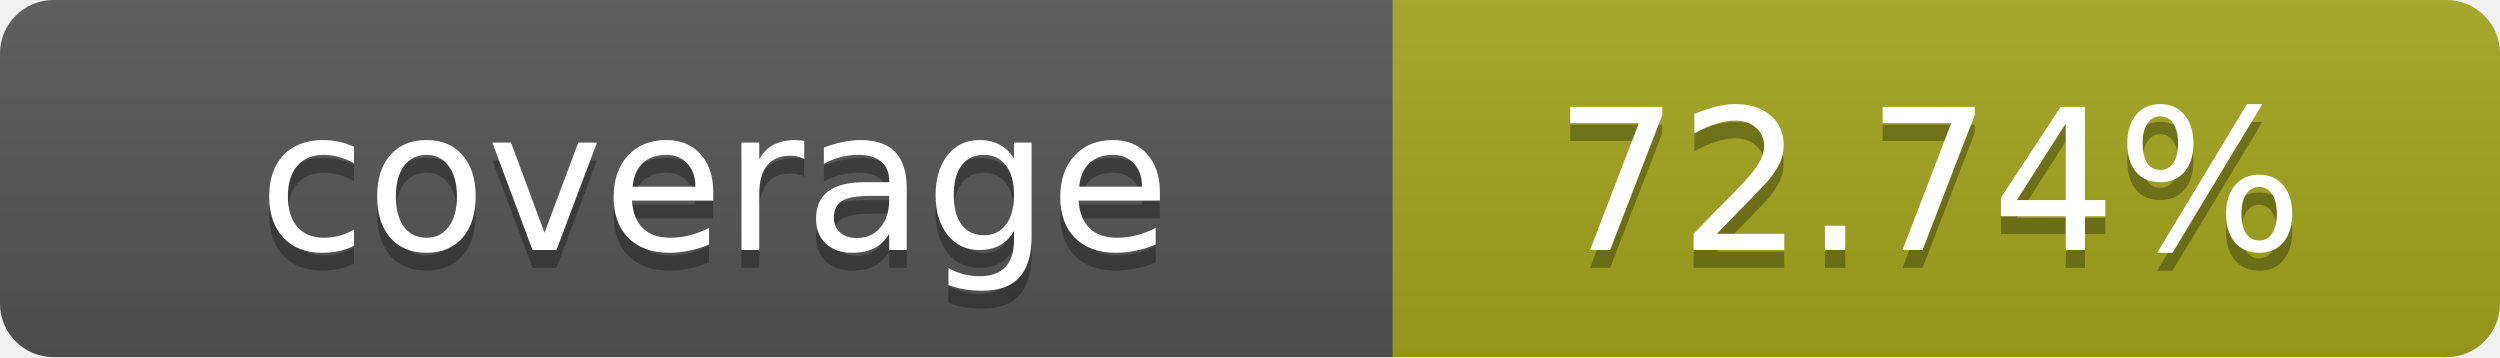
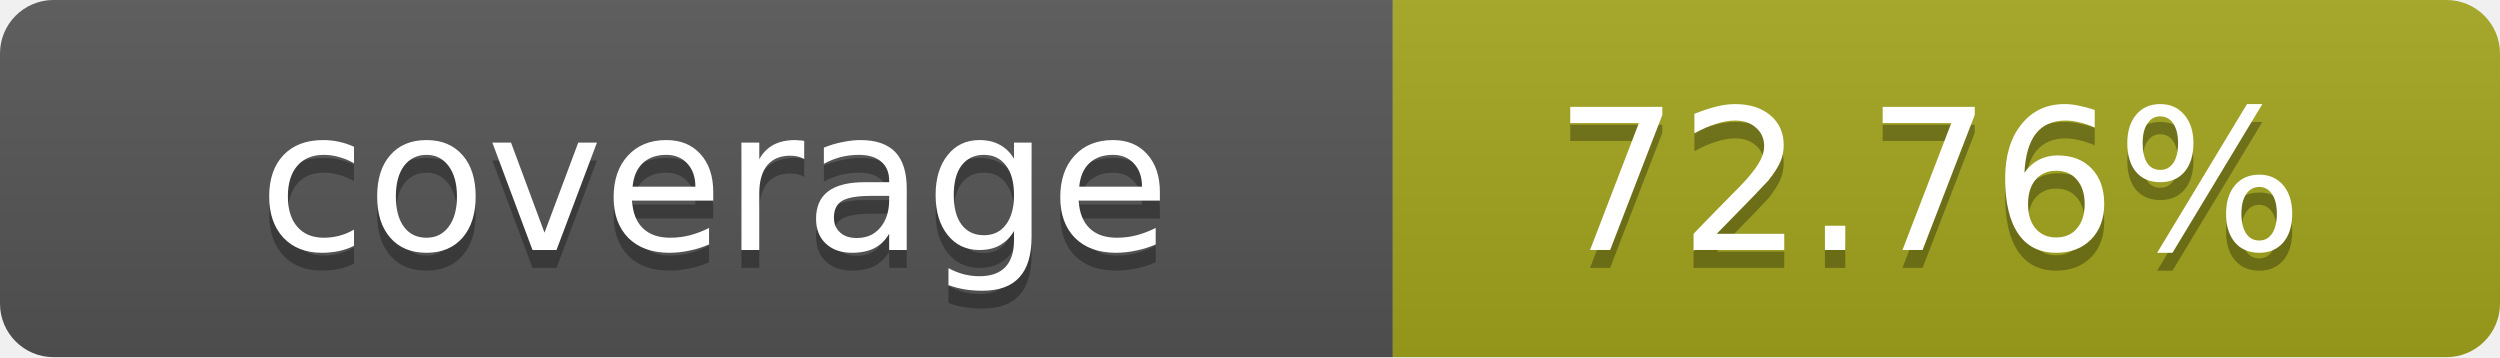
- <svg xmlns="http://www.w3.org/2000/svg" width="140" height="20" role="img" aria-label="coverage: 72.74%">
+ <svg xmlns="http://www.w3.org/2000/svg" width="140" height="20" role="img" aria-label="coverage: 72.76%">
  <linearGradient id="s" x2="0" y2="100%">
    <stop offset="0" stop-color="#bbb" stop-opacity=".1" />
    <stop offset="1" stop-opacity=".1" />
  </linearGradient>
  <clipPath id="r">
    <rect width="140" height="20" rx="3" fill="#fff" />
  </clipPath>
  <g clip-path="url(#r)">
    <rect width="78" height="20" fill="#555" />
    <rect x="78" width="62" height="20" fill="#a4a61d" />
    <rect width="140" height="20" fill="url(#s)" />
  </g>
  <g fill="#fff" text-anchor="middle" font-family="Verdana,Geneva,DejaVu Sans,sans-serif" text-rendering="geometricPrecision" font-size="11">
    <text x="40" y="15" fill="#010101" fill-opacity=".3">coverage</text>
    <text x="40" y="14">coverage</text>
-     <text x="108" y="15" fill="#010101" fill-opacity=".3">72.74%</text>
-     <text x="108" y="14">72.74%</text>
+     <text x="108" y="15" fill="#010101" fill-opacity=".3">72.76%</text>
+     <text x="108" y="14">72.76%</text>
  </g>
</svg>
